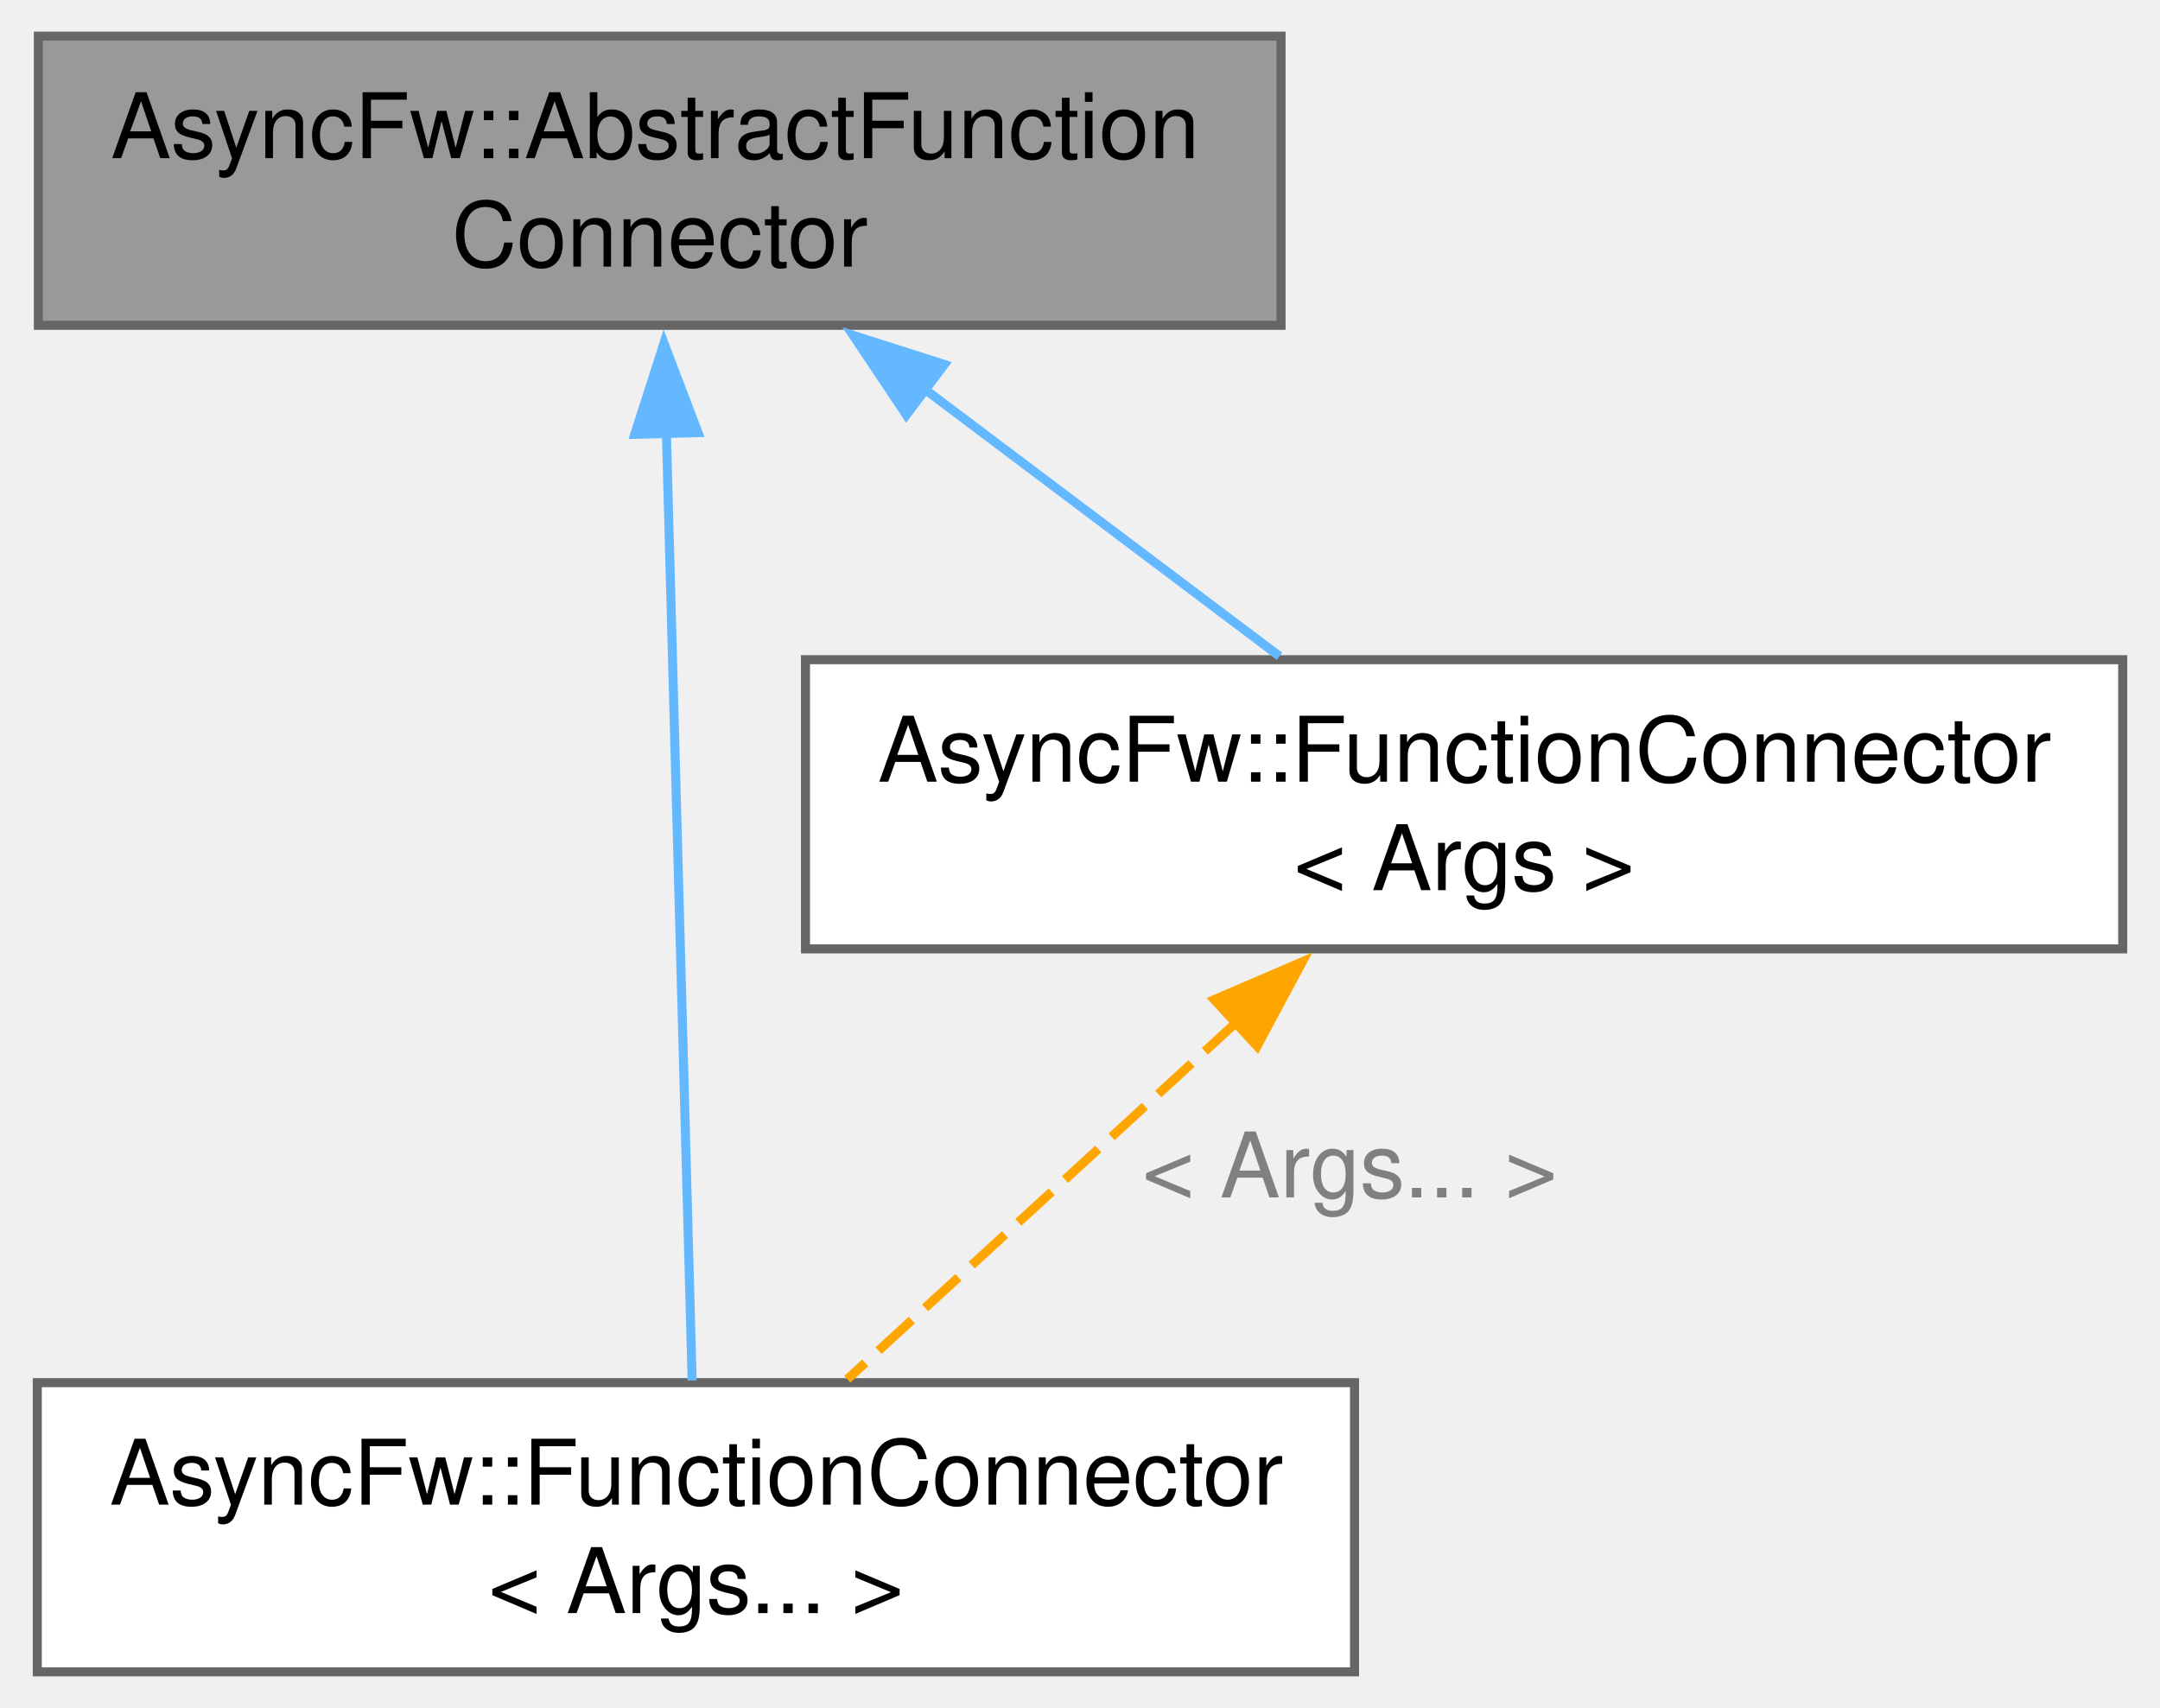
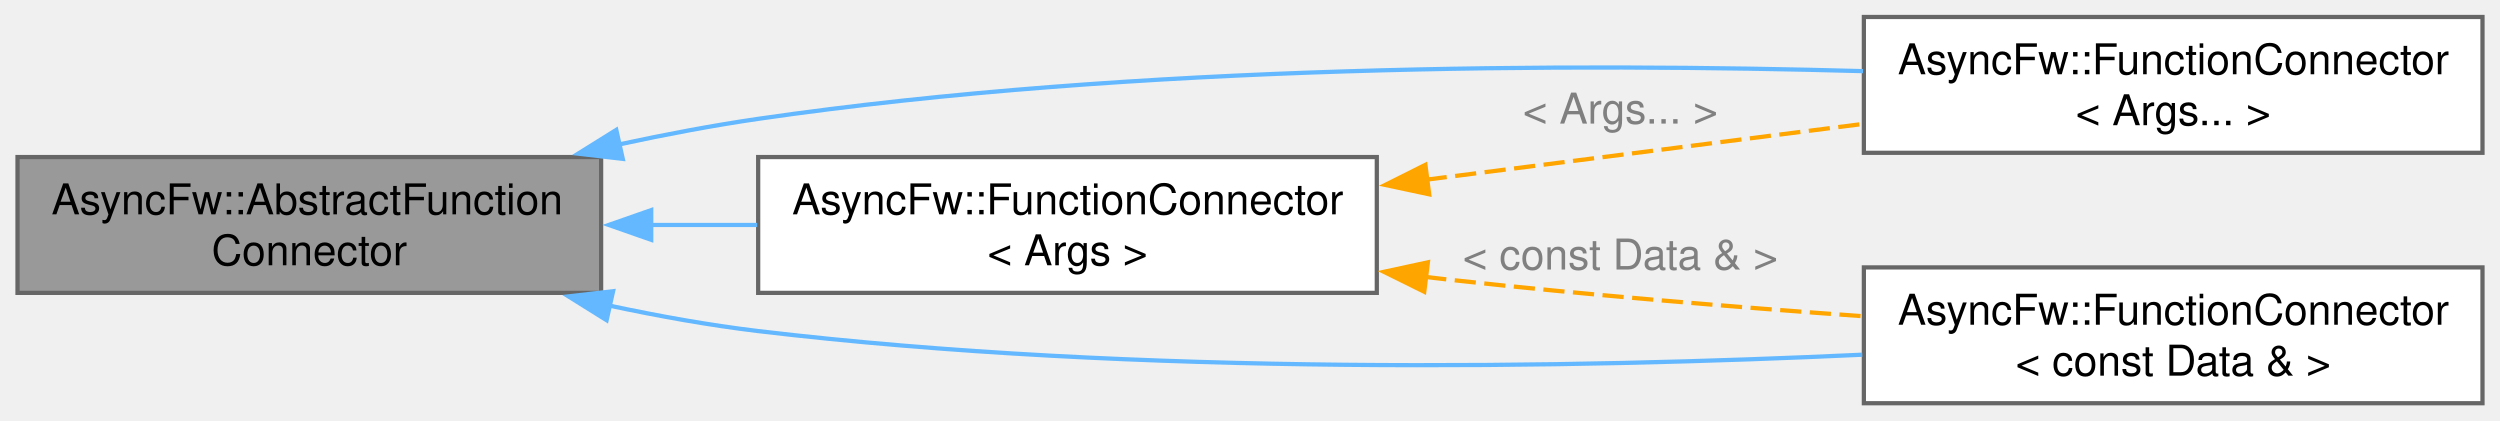
- <svg xmlns="http://www.w3.org/2000/svg" xmlns:xlink="http://www.w3.org/1999/xlink" width="239pt" height="189pt" viewBox="0.00 0.00 238.75 189.00">
-   <g id="graph0" class="graph" transform="scale(1 1) rotate(0) translate(4 185)">
+ <svg xmlns="http://www.w3.org/2000/svg" xmlns:xlink="http://www.w3.org/1999/xlink" width="589pt" height="99pt" viewBox="0.00 0.00 588.75 99.00">
+   <g id="graph0" class="graph" transform="scale(1 1) rotate(0) translate(4 95)">
    <g id="Node000001" class="node">
      <g id="a_Node000001">
        <a xlink:title="The AbstractFunctionConnector class provides the base functionality for FunctionConnector.">
-           <polygon fill="#999999" stroke="#666666" points="137.62,-181 0.12,-181 0.12,-149 137.62,-149 137.62,-181" />
-           <text text-anchor="start" x="8.12" y="-167.5" font-family="Helvetica,sans-Serif" font-size="10.00">AsyncFw::AbstractFunction</text>
-           <text text-anchor="middle" x="68.88" y="-155.5" font-family="Helvetica,sans-Serif" font-size="10.00">Connector</text>
+           <polygon fill="#999999" stroke="#666666" points="137.5,-58 0,-58 0,-26 137.5,-26 137.5,-58" />
+           <text text-anchor="start" x="8" y="-44.5" font-family="Helvetica,sans-Serif" font-size="10.00">AsyncFw::AbstractFunction</text>
+           <text text-anchor="middle" x="68.75" y="-32.5" font-family="Helvetica,sans-Serif" font-size="10.00">Connector</text>
        </a>
      </g>
    </g>
    <g id="Node000002" class="node">
      <g id="a_Node000002">
        <a xlink:href="classAsyncFw_1_1FunctionConnector.html" target="_top" xlink:title=" ">
-           <polygon fill="white" stroke="#666666" points="145.75,-32 0,-32 0,0 145.75,0 145.75,-32" />
-           <text text-anchor="start" x="8" y="-18.5" font-family="Helvetica,sans-Serif" font-size="10.00">AsyncFw::FunctionConnector</text>
-           <text text-anchor="middle" x="72.88" y="-6.5" font-family="Helvetica,sans-Serif" font-size="10.00">&lt; Args... &gt;</text>
+           <polygon fill="white" stroke="#666666" points="580.75,-91 435,-91 435,-59 580.75,-59 580.75,-91" />
+           <text text-anchor="start" x="443" y="-77.5" font-family="Helvetica,sans-Serif" font-size="10.00">AsyncFw::FunctionConnector</text>
+           <text text-anchor="middle" x="507.88" y="-65.5" font-family="Helvetica,sans-Serif" font-size="10.00">&lt; Args... &gt;</text>
        </a>
      </g>
    </g>
    <g id="edge1_Node000001_Node000002" class="edge">
      <g id="a_edge1_Node000001_Node000002">
        <a xlink:title=" ">
-           <path fill="none" stroke="#63b8ff" d="M69.6,-137.4C70.44,-106.65 71.78,-57.1 72.46,-32.25" />
-           <polygon fill="#63b8ff" stroke="#63b8ff" points="66.11,-136.94 69.34,-147.03 73.11,-137.13 66.11,-136.94" />
+           <path fill="none" stroke="#63b8ff" d="M141.82,-60.99C152.71,-63.34 163.86,-65.45 174.5,-67 263.46,-79.95 367.2,-80.11 434.81,-78.24" />
+           <polygon fill="#63b8ff" stroke="#63b8ff" points="142.6,-57.57 132.08,-58.8 141.07,-64.4 142.6,-57.57" />
        </a>
      </g>
    </g>
    <g id="Node000003" class="node">
      <g id="a_Node000003">
-         <a xlink:href="classAsyncFw_1_1FunctionConnector.html" target="_top" xlink:title="Обеспечивает соединение отправитель -&gt; получатели. Получатели могут быть вызваны в своих потоках (по ...">
-           <polygon fill="white" stroke="#666666" points="230.75,-112 85,-112 85,-80 230.75,-80 230.75,-112" />
-           <text text-anchor="start" x="93" y="-98.5" font-family="Helvetica,sans-Serif" font-size="10.00">AsyncFw::FunctionConnector</text>
-           <text text-anchor="middle" x="157.88" y="-86.5" font-family="Helvetica,sans-Serif" font-size="10.00">&lt; Args &gt;</text>
+         <a xlink:href="classAsyncFw_1_1FunctionConnector.html" target="_top" xlink:title=" ">
+           <polygon fill="white" stroke="#666666" points="580.75,-32 435,-32 435,0 580.75,0 580.75,-32" />
+           <text text-anchor="start" x="443" y="-18.5" font-family="Helvetica,sans-Serif" font-size="10.00">AsyncFw::FunctionConnector</text>
+           <text text-anchor="middle" x="507.88" y="-6.5" font-family="Helvetica,sans-Serif" font-size="10.00">&lt; const Data &amp; &gt;</text>
        </a>
      </g>
    </g>
    <g id="edge2_Node000001_Node000003" class="edge">
      <g id="a_edge2_Node000001_Node000003">
        <a xlink:title=" ">
-           <path fill="none" stroke="#63b8ff" d="M98.04,-142.05C110.93,-132.34 125.77,-121.17 137.45,-112.38" />
-           <polygon fill="#63b8ff" stroke="#63b8ff" points="96.16,-139.08 90.28,-147.89 100.37,-144.67 96.16,-139.08" />
+           <path fill="none" stroke="#63b8ff" d="M139.35,-23.02C151,-20.53 163.03,-18.37 174.5,-17 263.6,-6.38 367.09,-8.29 434.62,-11.43" />
+           <polygon fill="#63b8ff" stroke="#63b8ff" points="138.79,-19.56 129.8,-25.17 140.32,-26.39 138.79,-19.56" />
        </a>
      </g>
    </g>
-     <g id="edge3_Node000003_Node000002" class="edge">
-       <g id="a_edge3_Node000003_Node000002">
-         <a xlink:title=" ">
-           <path fill="none" stroke="orange" stroke-dasharray="5,2" d="M132.87,-72.05C118.94,-59.27 101.97,-43.69 89.63,-32.38" />
-           <polygon fill="orange" stroke="orange" points="130.23,-74.38 139.97,-78.57 134.97,-69.23 130.23,-74.38" />
+     <g id="Node000004" class="node">
+       <g id="a_Node000004">
+         <a xlink:href="classAsyncFw_1_1FunctionConnector.html" target="_top" xlink:title="Обеспечивает соединение отправитель -&gt; получатели. Получатели могут быть вызваны в своих потоках (по ...">
+           <polygon fill="white" stroke="#666666" points="320.25,-58 174.5,-58 174.5,-26 320.25,-26 320.25,-58" />
+           <text text-anchor="start" x="182.5" y="-44.5" font-family="Helvetica,sans-Serif" font-size="10.00">AsyncFw::FunctionConnector</text>
+           <text text-anchor="middle" x="247.38" y="-32.5" font-family="Helvetica,sans-Serif" font-size="10.00">&lt; Args &gt;</text>
        </a>
      </g>
-       <text text-anchor="middle" x="145.21" y="-52.5" font-family="Helvetica,sans-Serif" font-size="10.00" fill="grey"> &lt; Args... &gt;</text>
+     </g>
+     <g id="edge3_Node000001_Node000004" class="edge">
+       <g id="a_edge3_Node000001_Node000004">
+         <a xlink:title=" ">
+           <path fill="none" stroke="#63b8ff" d="M149.12,-42C157.5,-42 165.98,-42 174.27,-42" />
+           <polygon fill="#63b8ff" stroke="#63b8ff" points="149.3,-38.5 139.3,-42 149.3,-45.5 149.3,-38.5" />
+         </a>
+       </g>
+     </g>
+     <g id="edge4_Node000004_Node000002" class="edge">
+       <g id="a_edge4_Node000004_Node000002">
+         <a xlink:title=" ">
+           <path fill="none" stroke="orange" stroke-dasharray="5,2" d="M331.76,-52.65C364.88,-56.87 402.61,-61.69 434.54,-65.77" />
+           <polygon fill="orange" stroke="orange" points="332.59,-49.22 322.23,-51.43 331.7,-56.17 332.59,-49.22" />
+         </a>
+       </g>
+       <text text-anchor="middle" x="377.62" y="-65.88" font-family="Helvetica,sans-Serif" font-size="10.00" fill="grey"> &lt; Args... &gt;</text>
+     </g>
+     <g id="edge5_Node000004_Node000003" class="edge">
+       <g id="a_edge5_Node000004_Node000003">
+         <a xlink:title=" ">
+           <path fill="none" stroke="orange" stroke-dasharray="5,2" d="M331.65,-29.76C333.87,-29.49 336.08,-29.24 338.25,-29 369.77,-25.51 404.7,-22.65 434.57,-20.51" />
+           <polygon fill="orange" stroke="orange" points="331.43,-26.26 321.93,-30.96 332.29,-33.2 331.43,-26.26" />
+         </a>
+       </g>
+       <text text-anchor="middle" x="377.62" y="-31.5" font-family="Helvetica,sans-Serif" font-size="10.00" fill="grey"> &lt; const Data &amp; &gt;</text>
    </g>
  </g>
</svg>
